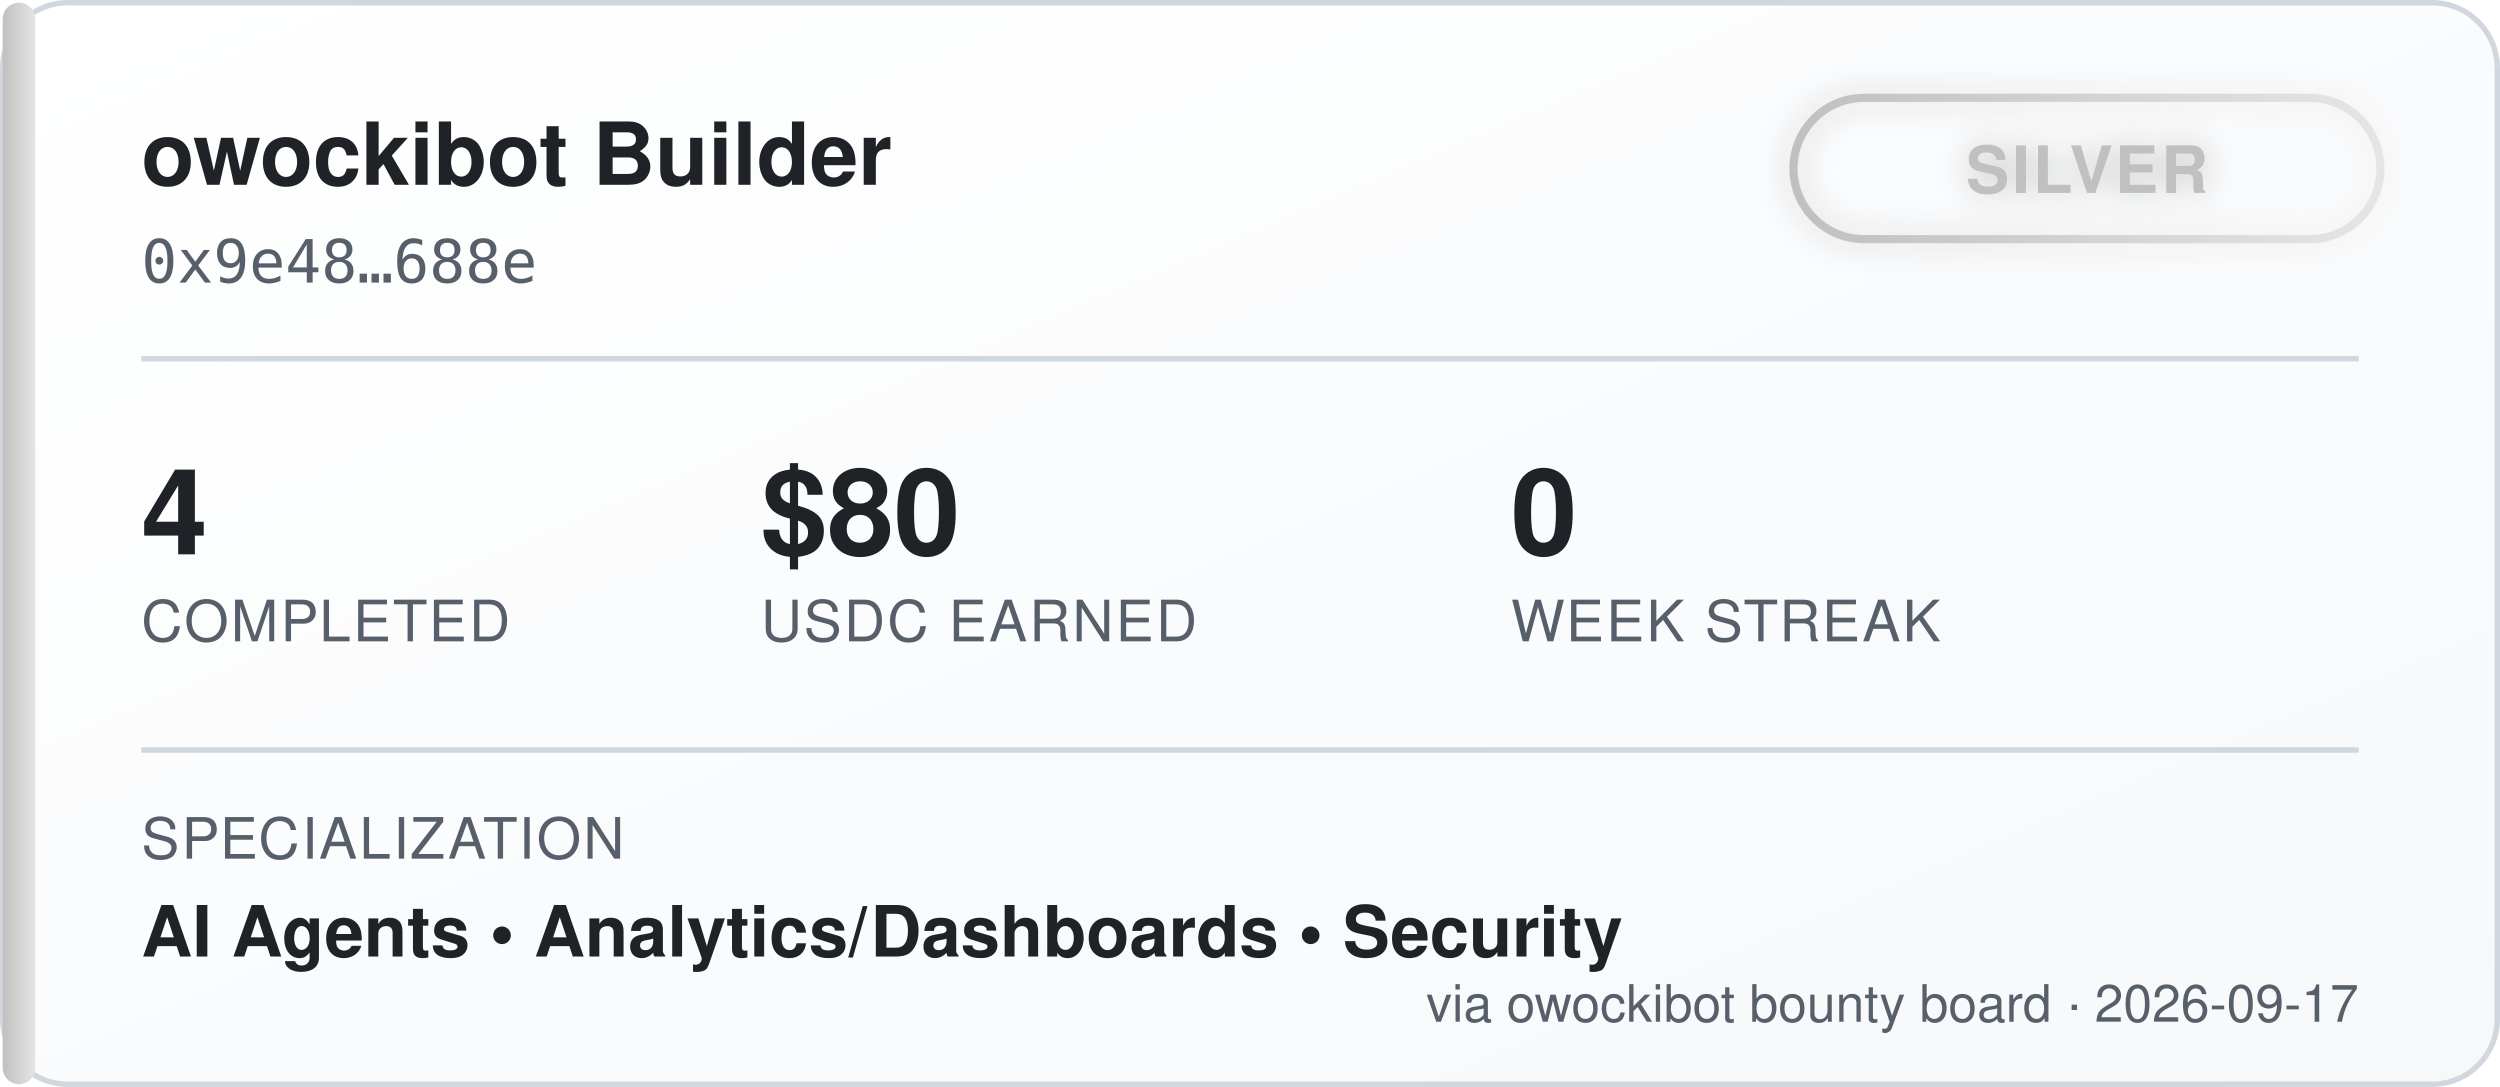
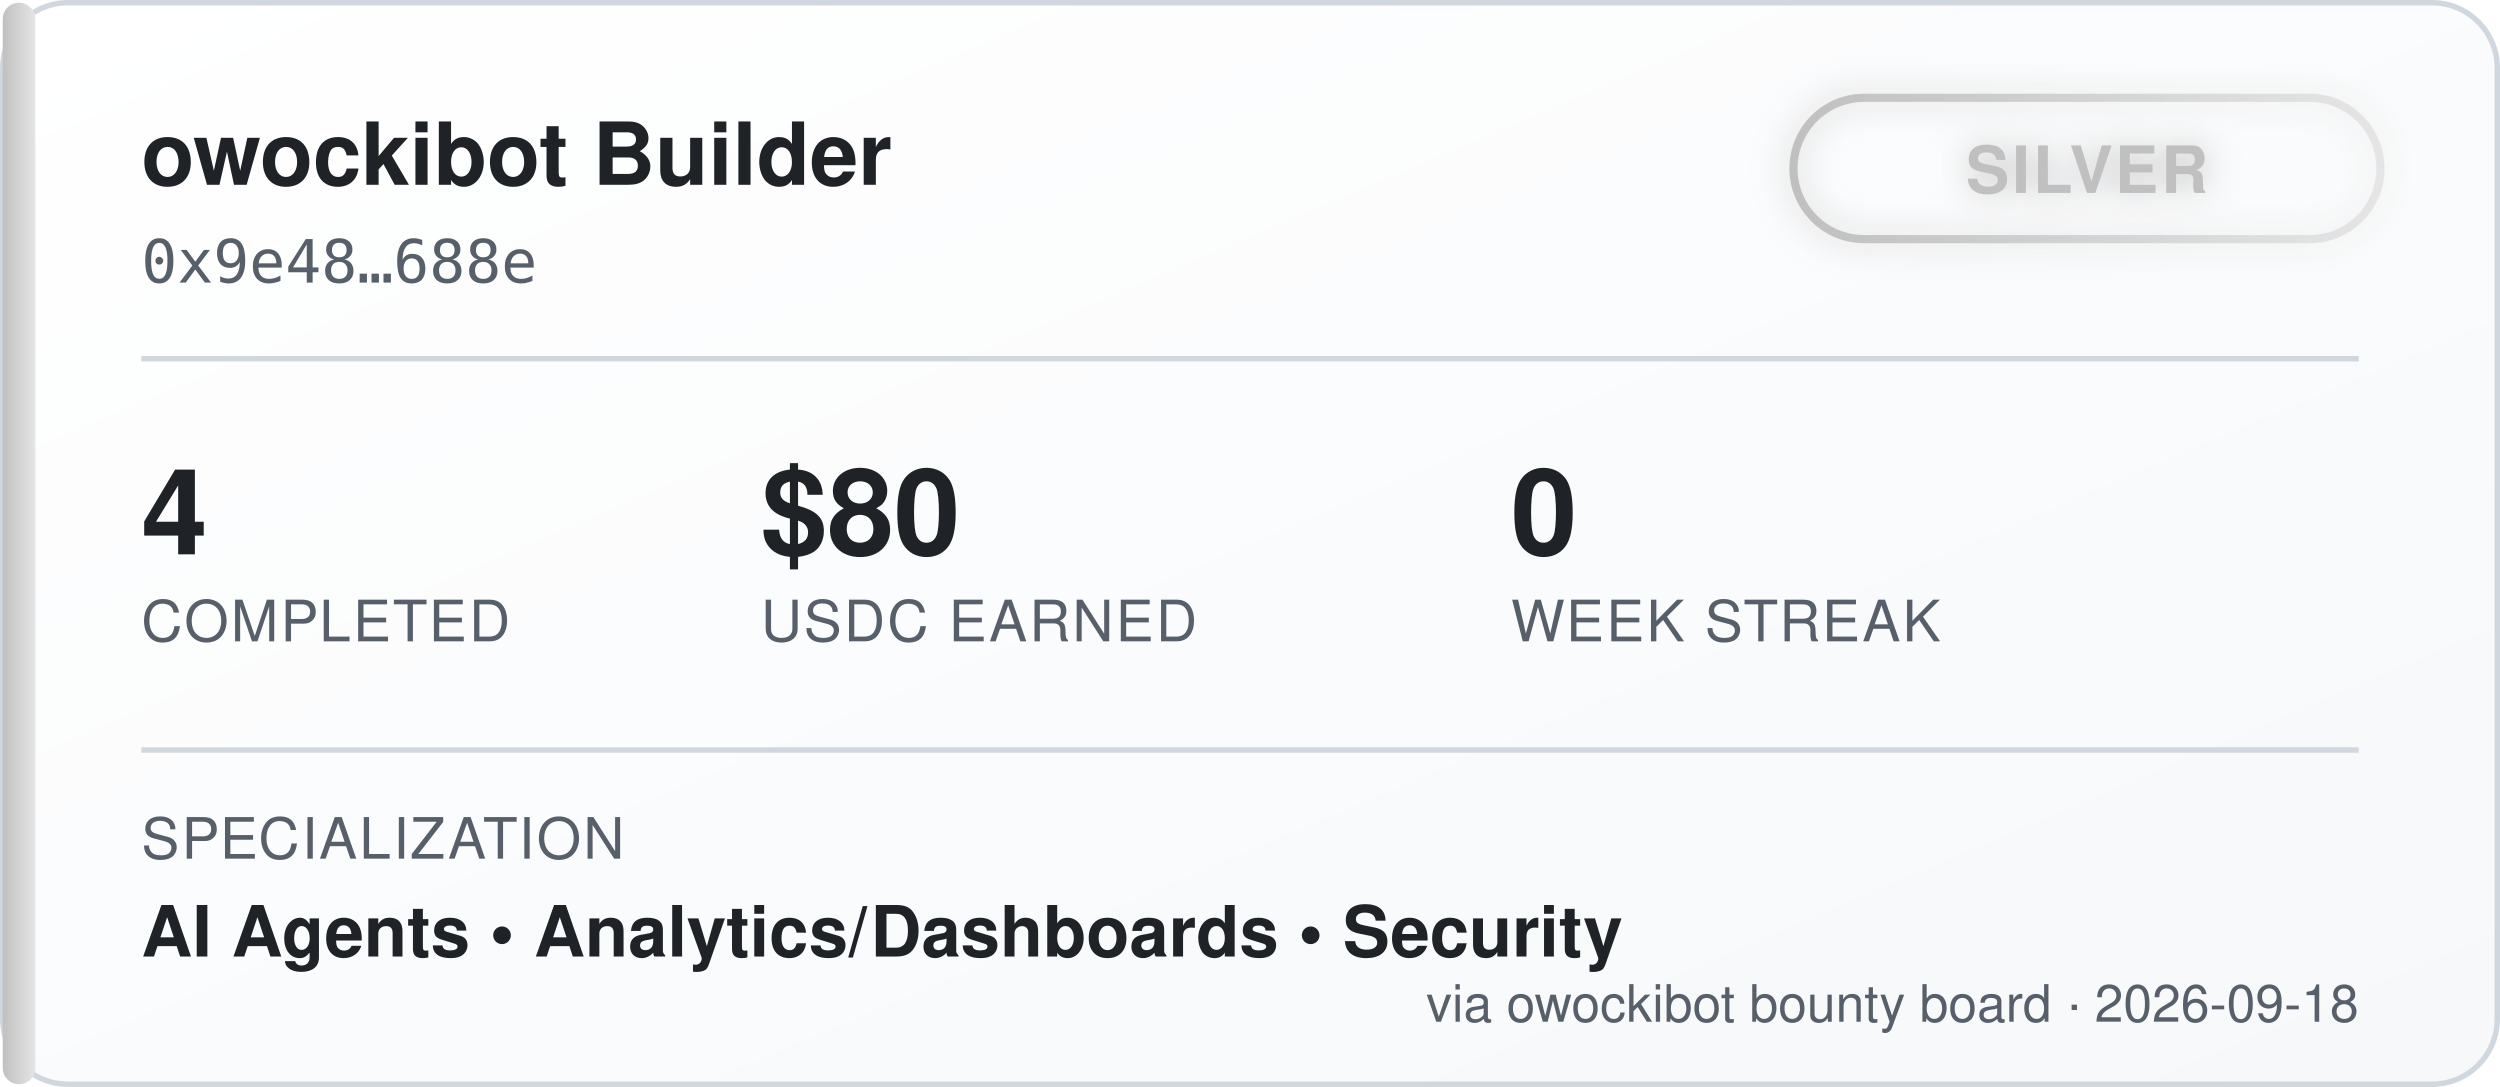
<svg xmlns="http://www.w3.org/2000/svg" width="460" height="200" viewBox="0 0 460 200" font-family="'Segoe UI', Helvetica, Arial, sans-serif">
  <defs>
    <linearGradient id="bgGrad" x1="0" y1="0" x2="1" y2="1">
      <stop offset="0%" stop-color="#ffffff" />
      <stop offset="100%" stop-color="#f6f8fa" />
    </linearGradient>
    <linearGradient id="tierGrad" x1="0" y1="0" x2="1" y2="0">
      <stop offset="0%" stop-color="#c0c0c0" />
      <stop offset="100%" stop-color="#e5e5e5" />
    </linearGradient>
    <filter id="glow" x="-50%" y="-50%" width="200%" height="200%">
      <feGaussianBlur stdDeviation="3" result="blur" />
      <feMerge>
        <feMergeNode in="blur" />
        <feMergeNode in="SourceGraphic" />
      </feMerge>
    </filter>
  </defs>
  <rect x="0.5" y="0.5" width="459" height="199" rx="12" fill="url(#bgGrad)" stroke="#d0d7de" />
  <rect x="0.5" y="0.5" width="6" height="199" rx="3" fill="url(#tierGrad)" />
  <text x="26" y="34" fill="#1f2328" font-size="16" font-weight="700">owockibot Builder</text>
  <text x="26" y="52" fill="#57606a" font-size="11" font-family="monospace">0x9e48…688e</text>
  <g transform="translate(330, 18)" filter="url(#glow)">
    <rect x="0" y="0" width="108" height="26" rx="13" fill="none" stroke="url(#tierGrad)" stroke-width="1.5" />
    <text x="54" y="17.5" fill="#c0c0c0" font-size="12" font-weight="700" text-anchor="middle" letter-spacing="0.5">SILVER</text>
  </g>
  <line x1="26" y1="66" x2="434" y2="66" stroke="#d0d7de" stroke-width="1" />
  <g font-size="22" font-weight="700" fill="#1f2328">
    <text x="26" y="102">4</text>
    <text x="140" y="102">$80</text>
    <text x="278" y="102">0</text>
  </g>
  <g font-size="10.5" fill="#57606a" letter-spacing="0.4">
    <text x="26" y="118">COMPLETED</text>
    <text x="140" y="118">USDC EARNED</text>
    <text x="278" y="118">WEEK STREAK</text>
  </g>
  <line x1="26" y1="138" x2="434" y2="138" stroke="#d0d7de" stroke-width="1" />
  <text x="26" y="158" fill="#57606a" font-size="10.5" letter-spacing="0.4">SPECIALIZATION</text>
  <text x="26" y="176" fill="#1f2328" font-size="13" font-weight="600">AI Agents  •  Analytics/Dashboards  •  Security</text>
-   <text x="434" y="188" fill="#57606a" font-size="9.5" text-anchor="end">via owockibot bounty board · 2026-09-17</text>
+   <text x="434" y="188" fill="#57606a" font-size="9.5" text-anchor="end">via owockibot bounty board · 2026-09-18</text>
</svg>
